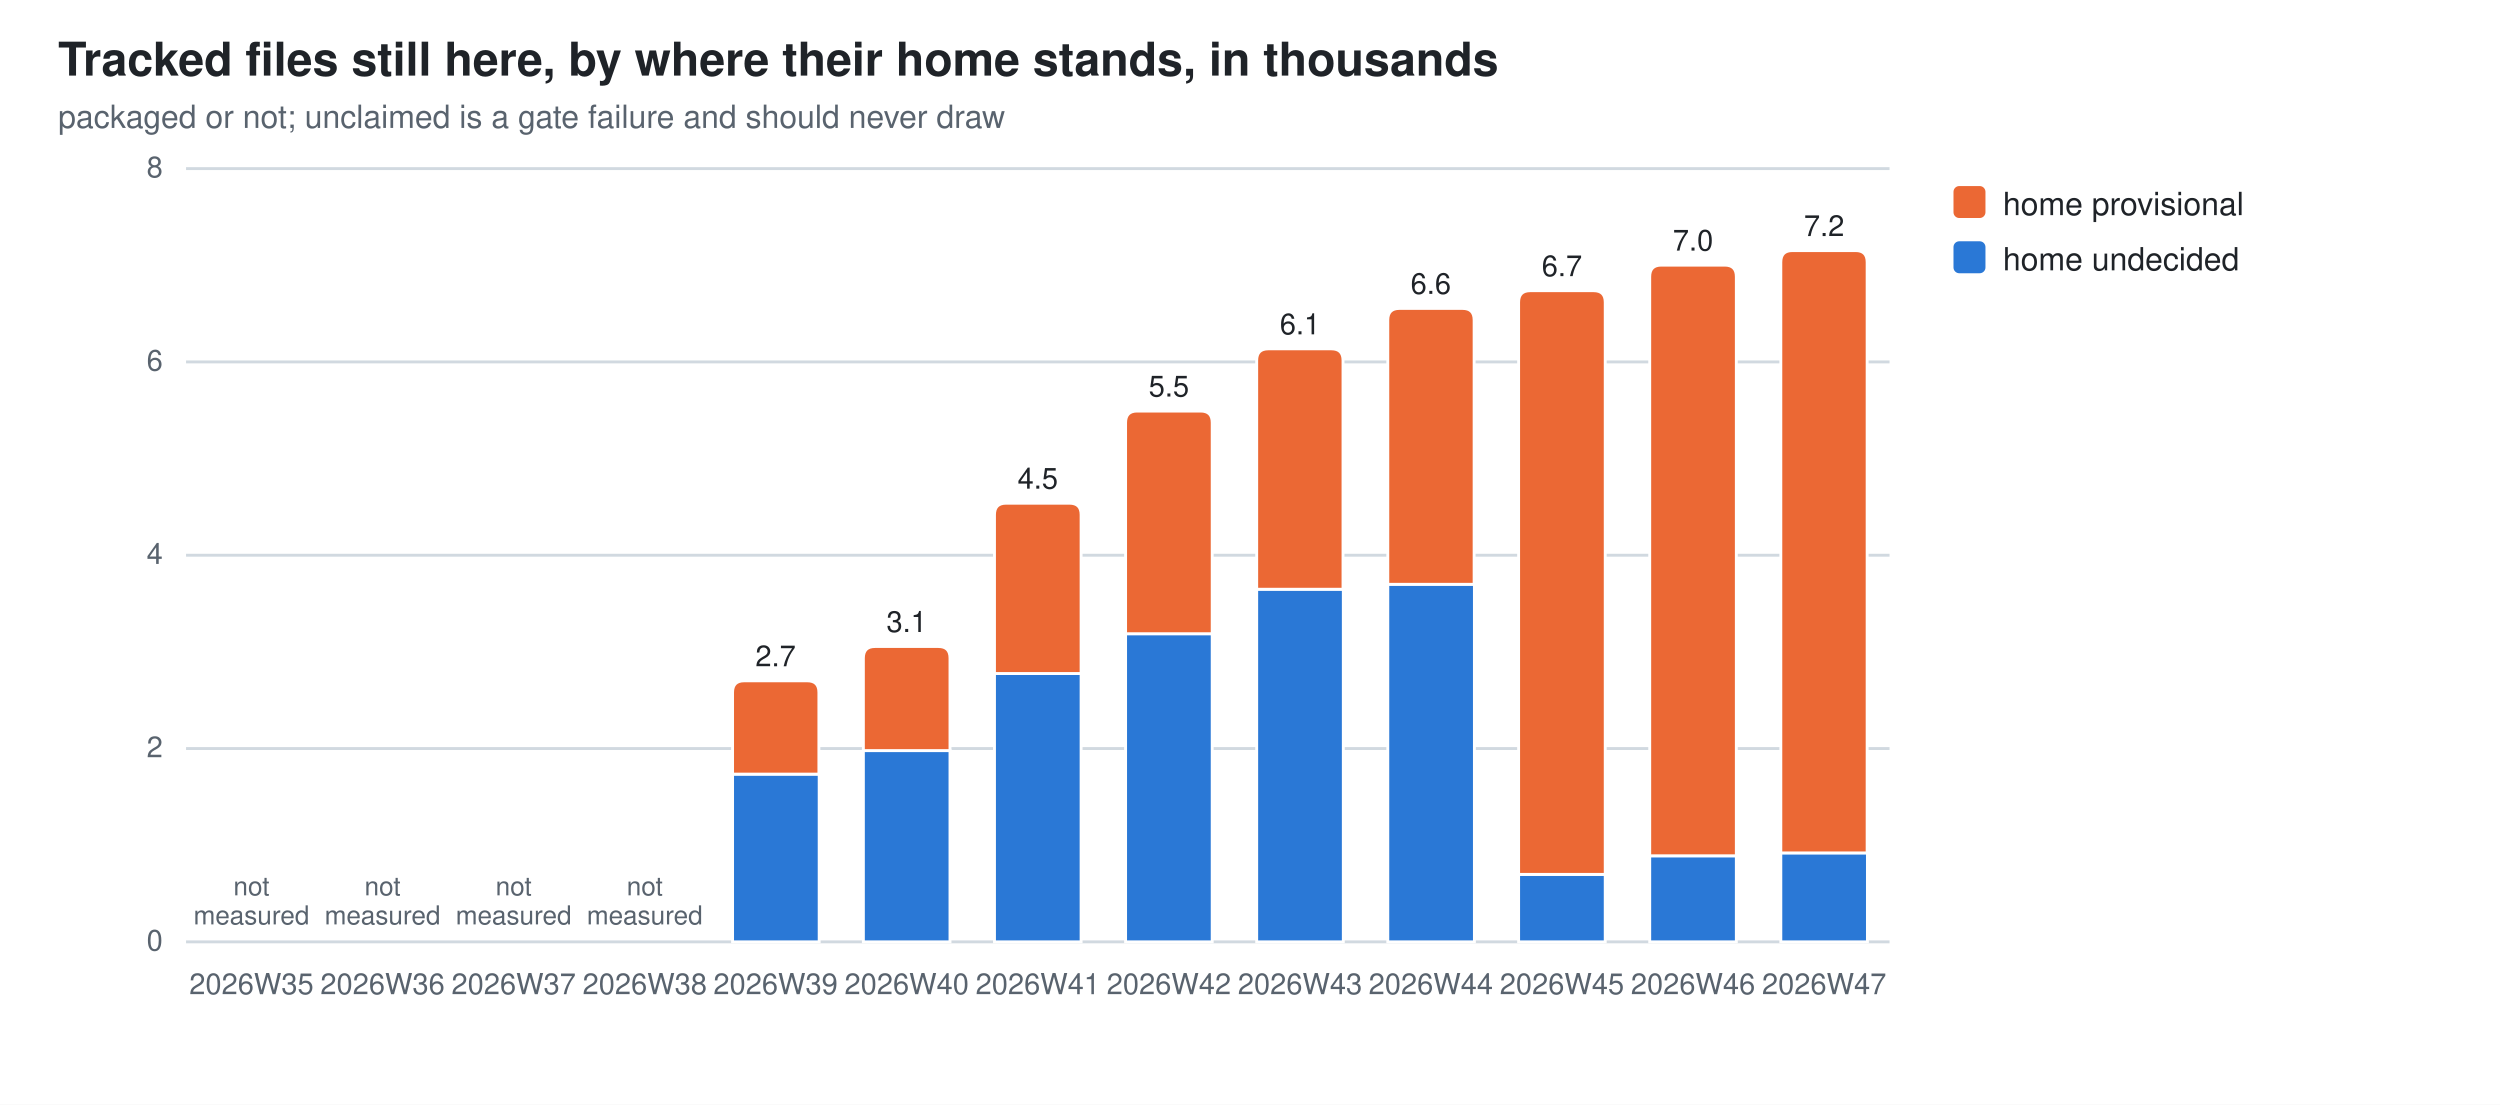
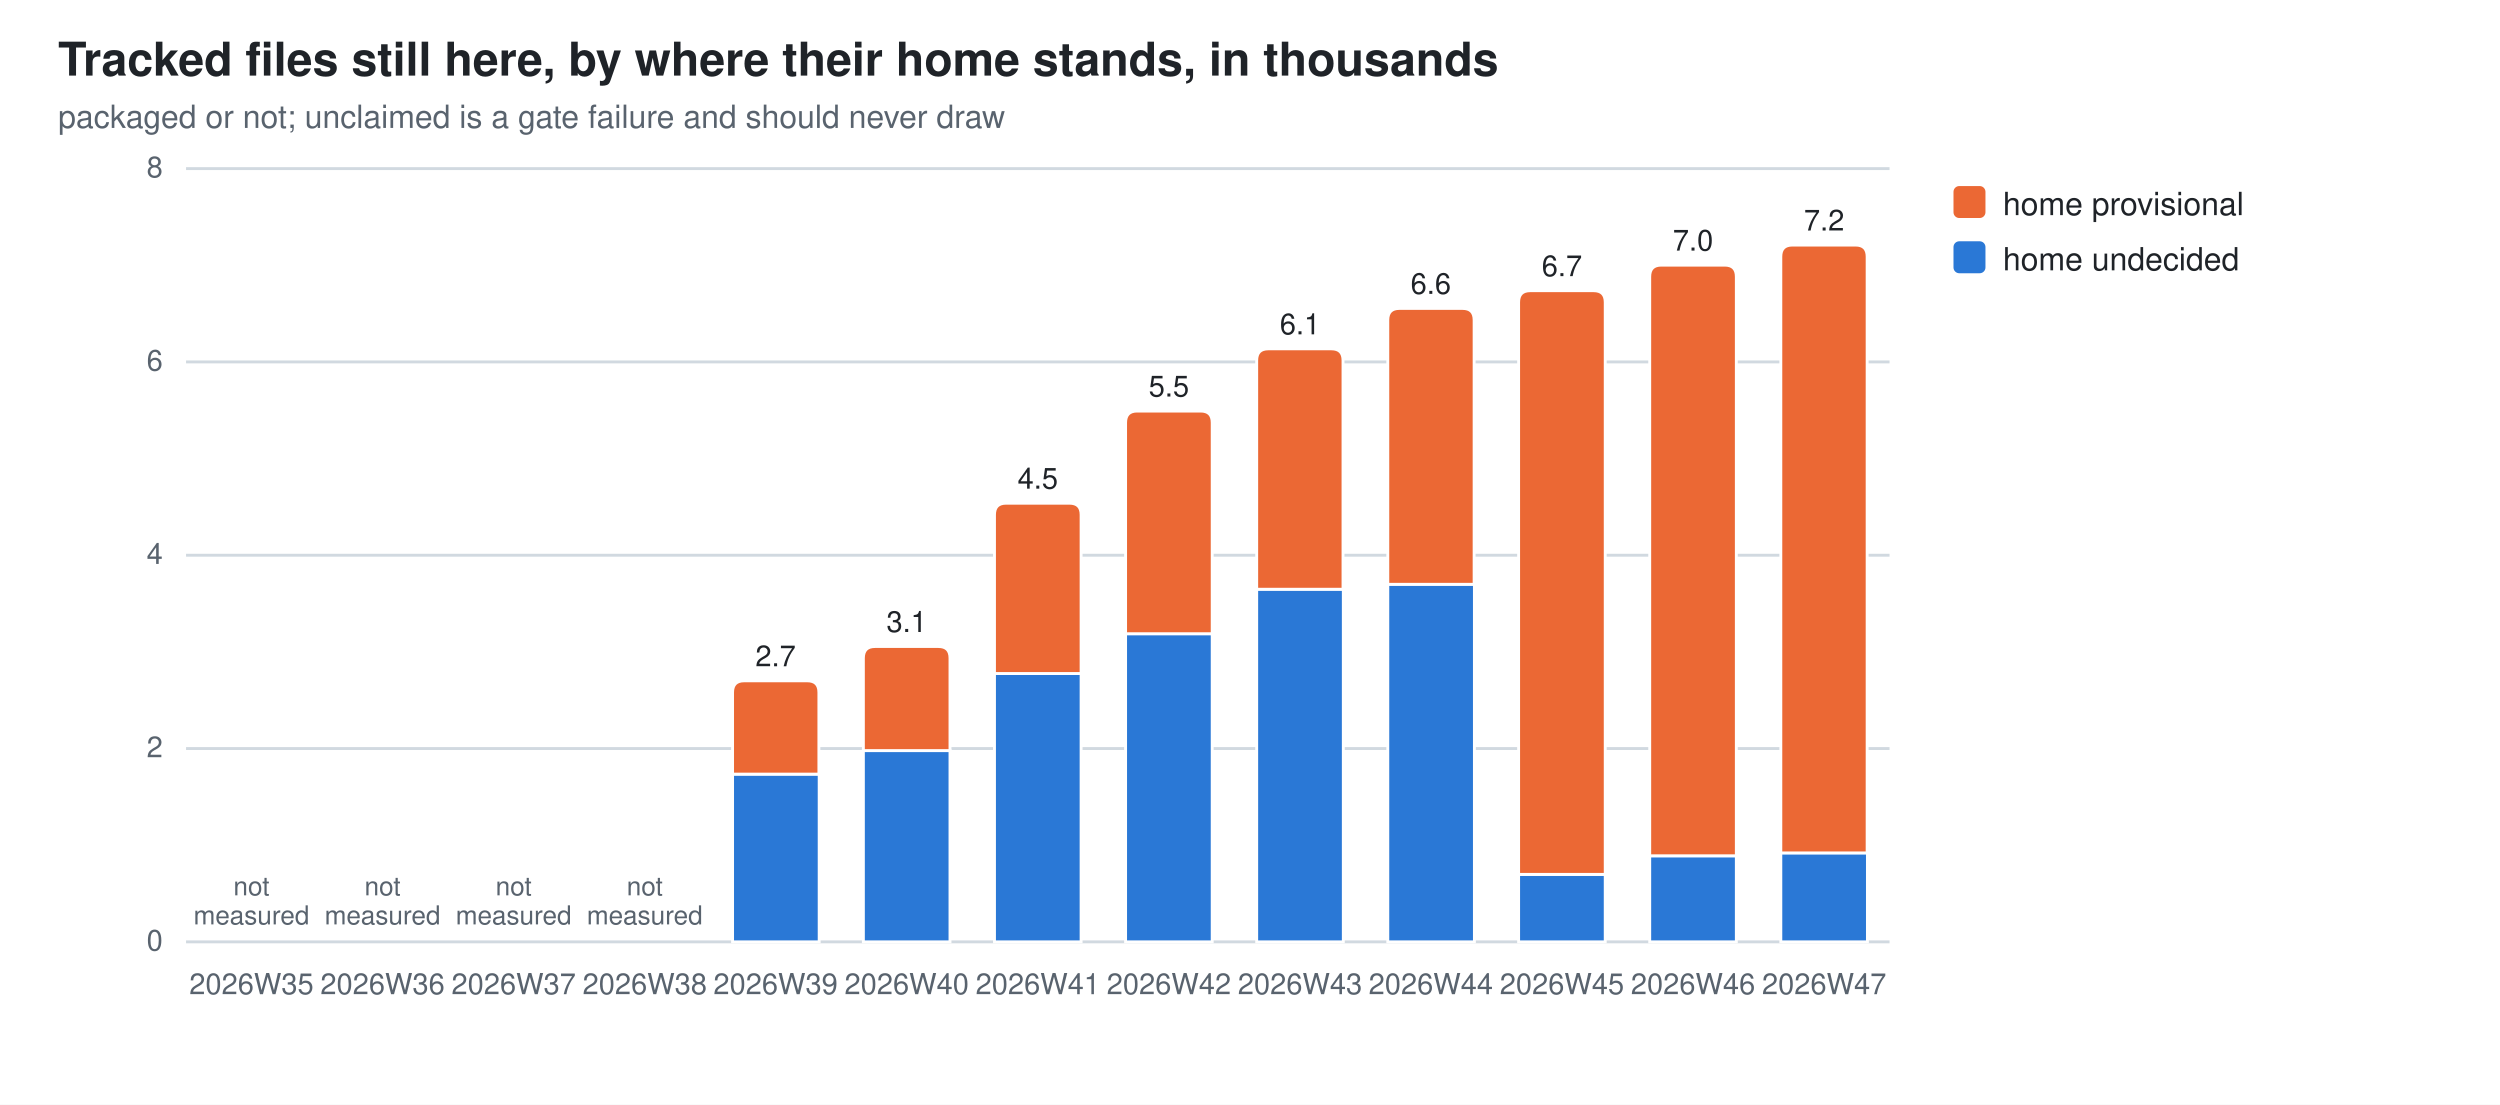
<svg xmlns="http://www.w3.org/2000/svg" width="860" height="380" viewBox="0 0 860 380" role="img" aria-label="Tracked files still here, by where their home stands, in thousands">
  <style>
  .bg{fill:#ffffff} .fg{fill:#1f2328} .mut{fill:#59636e} .grid{stroke:#d1d9e0}
  .seg{stroke:#ffffff;stroke-width:1}
  .val{paint-order:stroke;stroke:#ffffff;stroke-width:3px;stroke-linejoin:round}
  .s0{fill:#2a78d6}  .s1{fill:#eb6834}
  @media (prefers-color-scheme: dark){
    .bg{fill:#0d1117} .fg{fill:#e6edf3} .mut{fill:#9198a1} .grid{stroke:#30363d}
    .seg{stroke:#0d1117} .val{stroke:#0d1117} .s0{fill:#3987e5} .s1{fill:#d95926}}
  text{font-family:-apple-system,BlinkMacSystemFont,"Segoe UI",Helvetica,Arial,sans-serif}
</style>
  <rect class="bg" width="860" height="380" />
  <text class="fg" x="20" y="26" font-size="16" font-weight="600">Tracked files still here, by where their home stands, in thousands</text>
  <text class="mut" x="20" y="44" font-size="11">packaged or not; unclaimed is a gate failure and should never draw</text>
  <line class="grid" x1="64" y1="324.0" x2="650.0" y2="324.0" stroke-width="1" />
  <text class="mut" x="56" y="327.0" font-size="10" text-anchor="end">0</text>
  <line class="grid" x1="64" y1="257.5" x2="650.0" y2="257.5" stroke-width="1" />
  <text class="mut" x="56" y="260.5" font-size="10" text-anchor="end">2</text>
  <line class="grid" x1="64" y1="191.0" x2="650.0" y2="191.0" stroke-width="1" />
  <text class="mut" x="56" y="194.0" font-size="10" text-anchor="end">4</text>
  <line class="grid" x1="64" y1="124.5" x2="650.0" y2="124.5" stroke-width="1" />
  <text class="mut" x="56" y="127.5" font-size="10" text-anchor="end">6</text>
  <line class="grid" x1="64" y1="58.0" x2="650.0" y2="58.0" stroke-width="1" />
  <text class="mut" x="56" y="61.0" font-size="10" text-anchor="end">8</text>
  <text class="mut" x="86.5" y="342" font-size="10" text-anchor="middle">2026W35</text>
  <text class="mut" x="86.5" y="308.0" font-size="9" text-anchor="middle">not<tspan x="86.5" dy="10">measured</tspan>
  </text>
  <text class="mut" x="131.6" y="342" font-size="10" text-anchor="middle">2026W36</text>
  <text class="mut" x="131.6" y="308.0" font-size="9" text-anchor="middle">not<tspan x="131.6" dy="10">measured</tspan>
  </text>
  <text class="mut" x="176.7" y="342" font-size="10" text-anchor="middle">2026W37</text>
  <text class="mut" x="176.7" y="308.0" font-size="9" text-anchor="middle">not<tspan x="176.7" dy="10">measured</tspan>
  </text>
  <text class="mut" x="221.8" y="342" font-size="10" text-anchor="middle">2026W38</text>
  <text class="mut" x="221.8" y="308.0" font-size="9" text-anchor="middle">not<tspan x="221.8" dy="10">measured</tspan>
  </text>
  <rect class="seg s0" x="252.0" y="266.3" width="29.8" height="57.7" />
  <path class="seg s1" d="M252.0,266.3 V238.2 Q252.0,234.2 256.0,234.2 H277.7 Q281.7,234.2 281.7,238.2 V266.3 Z" />
  <text class="mut" x="266.8" y="342" font-size="10" text-anchor="middle">2026W39</text>
  <text class="fg val" x="266.8" y="229.2" font-size="10" text-anchor="middle">2.7</text>
  <rect class="seg s0" x="297.0" y="258.2" width="29.8" height="65.8" />
  <path class="seg s1" d="M297.0,258.2 V226.4 Q297.0,222.4 301.0,222.4 H322.8 Q326.8,222.4 326.8,226.4 V258.2 Z" />
  <text class="mut" x="311.9" y="342" font-size="10" text-anchor="middle">2026W40</text>
  <text class="fg val" x="311.9" y="217.4" font-size="10" text-anchor="middle">3.1</text>
  <rect class="seg s0" x="342.1" y="231.7" width="29.8" height="92.3" />
  <path class="seg s1" d="M342.1,231.7 V177.1 Q342.1,173.1 346.1,173.1 H367.9 Q371.9,173.1 371.9,177.1 V231.7 Z" />
  <text class="mut" x="357.0" y="342" font-size="10" text-anchor="middle">2026W41</text>
  <text class="fg val" x="357.0" y="168.1" font-size="10" text-anchor="middle">4.5</text>
  <rect class="seg s0" x="387.2" y="218.0" width="29.8" height="106.0" />
  <path class="seg s1" d="M387.2,218.0 V145.4 Q387.2,141.4 391.2,141.4 H413.0 Q417.0,141.4 417.0,145.4 V218.0 Z" />
  <text class="mut" x="402.1" y="342" font-size="10" text-anchor="middle">2026W42</text>
  <text class="fg val" x="402.1" y="136.4" font-size="10" text-anchor="middle">5.5</text>
  <rect class="seg s0" x="432.3" y="202.7" width="29.8" height="121.3" />
  <path class="seg s1" d="M432.3,202.7 V124.0 Q432.3,120.0 436.3,120.0 H458.0 Q462.0,120.0 462.0,124.0 V202.7 Z" />
  <text class="mut" x="447.2" y="342" font-size="10" text-anchor="middle">2026W43</text>
  <text class="fg val" x="447.2" y="115.0" font-size="10" text-anchor="middle">6.1</text>
  <rect class="seg s0" x="477.4" y="201.0" width="29.8" height="123.0" />
  <path class="seg s1" d="M477.4,201.0 V110.1 Q477.4,106.1 481.4,106.1 H503.1 Q507.1,106.1 507.1,110.1 V201.0 Z" />
  <text class="mut" x="492.2" y="342" font-size="10" text-anchor="middle">2026W44</text>
  <text class="fg val" x="492.2" y="101.1" font-size="10" text-anchor="middle">6.6</text>
  <rect class="seg s0" x="522.4" y="300.8" width="29.8" height="23.2" />
  <path class="seg s1" d="M522.4,300.8 V104.0 Q522.4,100.0 526.4,100.0 H548.2 Q552.2,100.0 552.2,104.0 V300.8 Z" />
  <text class="mut" x="537.3" y="342" font-size="10" text-anchor="middle">2026W45</text>
  <text class="fg val" x="537.3" y="95.0" font-size="10" text-anchor="middle">6.7</text>
  <rect class="seg s0" x="567.5" y="294.4" width="29.8" height="29.6" />
  <path class="seg s1" d="M567.5,294.4 V95.2 Q567.5,91.2 571.5,91.2 H593.3 Q597.3,91.2 597.3,95.2 V294.4 Z" />
  <text class="mut" x="582.4" y="342" font-size="10" text-anchor="middle">2026W46</text>
  <text class="fg val" x="582.4" y="86.2" font-size="10" text-anchor="middle">7.0</text>
  <rect class="seg s0" x="612.6" y="293.4" width="29.8" height="30.6" />
-   <path class="seg s1" d="M612.6,293.4 V90.2 Q612.6,86.2 616.6,86.2 H638.3 Q642.3,86.2 642.3,90.2 V293.4 Z" />
+   <path class="seg s1" d="M612.6,293.4 V88.3 Q612.6,84.3 616.6,84.3 H638.3 Q642.3,84.3 642.3,88.3 V293.4 Z" />
  <text class="mut" x="627.5" y="342" font-size="10" text-anchor="middle">2026W47</text>
-   <text class="fg val" x="627.5" y="81.2" font-size="10" text-anchor="middle">7.2</text>
+   <text class="fg val" x="627.5" y="79.3" font-size="10" text-anchor="middle">7.2</text>
  <rect class="s1" x="672" y="64" width="11" height="11" rx="2" />
  <text class="fg" y="74" font-size="11">
    <tspan x="689" dy="0">home provisional</tspan>
  </text>
  <rect class="s0" x="672" y="83" width="11" height="11" rx="2" />
  <text class="fg" y="93" font-size="11">
    <tspan x="689" dy="0">home undecided</tspan>
  </text>
</svg>
